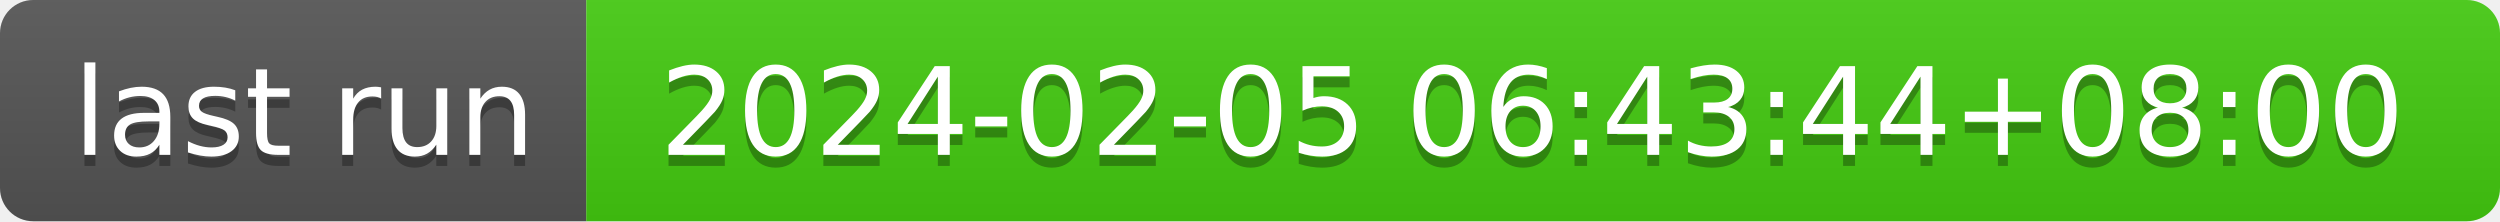
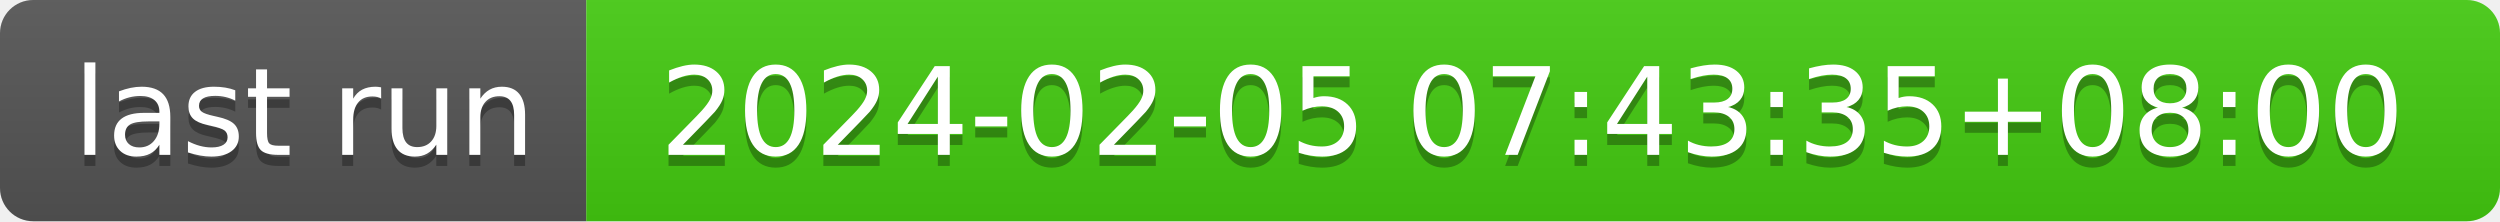
- <svg xmlns="http://www.w3.org/2000/svg" width="226" height="20" role="img" aria-label="last run: 2024-02-05 06:43:44+08:00">
+ <svg xmlns="http://www.w3.org/2000/svg" width="226" height="20" role="img" aria-label="last run: 2024-02-05 07:43:35+08:00">
  <linearGradient id="s" x2="0" y2="100%">
    <stop offset="0" stop-color="#bbb" stop-opacity=".1" />
    <stop offset="1" stop-opacity=".1" />
  </linearGradient>
  <clipPath id="r">
    <rect width="226" height="20" rx="3" fill="#fff" />
  </clipPath>
  <g clip-path="url(#r)">
    <rect width="53" height="20" fill="#555" />
    <rect x="53" width="173" height="20" fill="#4c1" />
    <rect width="226" height="20" fill="url(#s)" />
  </g>
  <g fill="#fff" text-anchor="middle" font-family="Verdana,Geneva,DejaVu Sans,sans-serif" text-rendering="geometricPrecision" font-size="110">
    <text aria-hidden="true" x="275" y="150" fill="#010101" fill-opacity=".3" transform="scale(.1)" textLength="430">last run</text>
    <text x="275" y="140" transform="scale(.1)" fill="#fff" textLength="430">last run</text>
-     <text aria-hidden="true" x="1385" y="150" fill="#010101" fill-opacity=".3" transform="scale(.1)" textLength="1630">2024-02-05 06:43:44+08:00</text>
-     <text x="1385" y="140" transform="scale(.1)" fill="#fff" textLength="1630">2024-02-05 06:43:44+08:00</text>
+     <text aria-hidden="true" x="1385" y="150" fill="#010101" fill-opacity=".3" transform="scale(.1)" textLength="1630">2024-02-05 07:43:35+08:00</text>
+     <text x="1385" y="140" transform="scale(.1)" fill="#fff" textLength="1630">2024-02-05 07:43:35+08:00</text>
  </g>
</svg>
